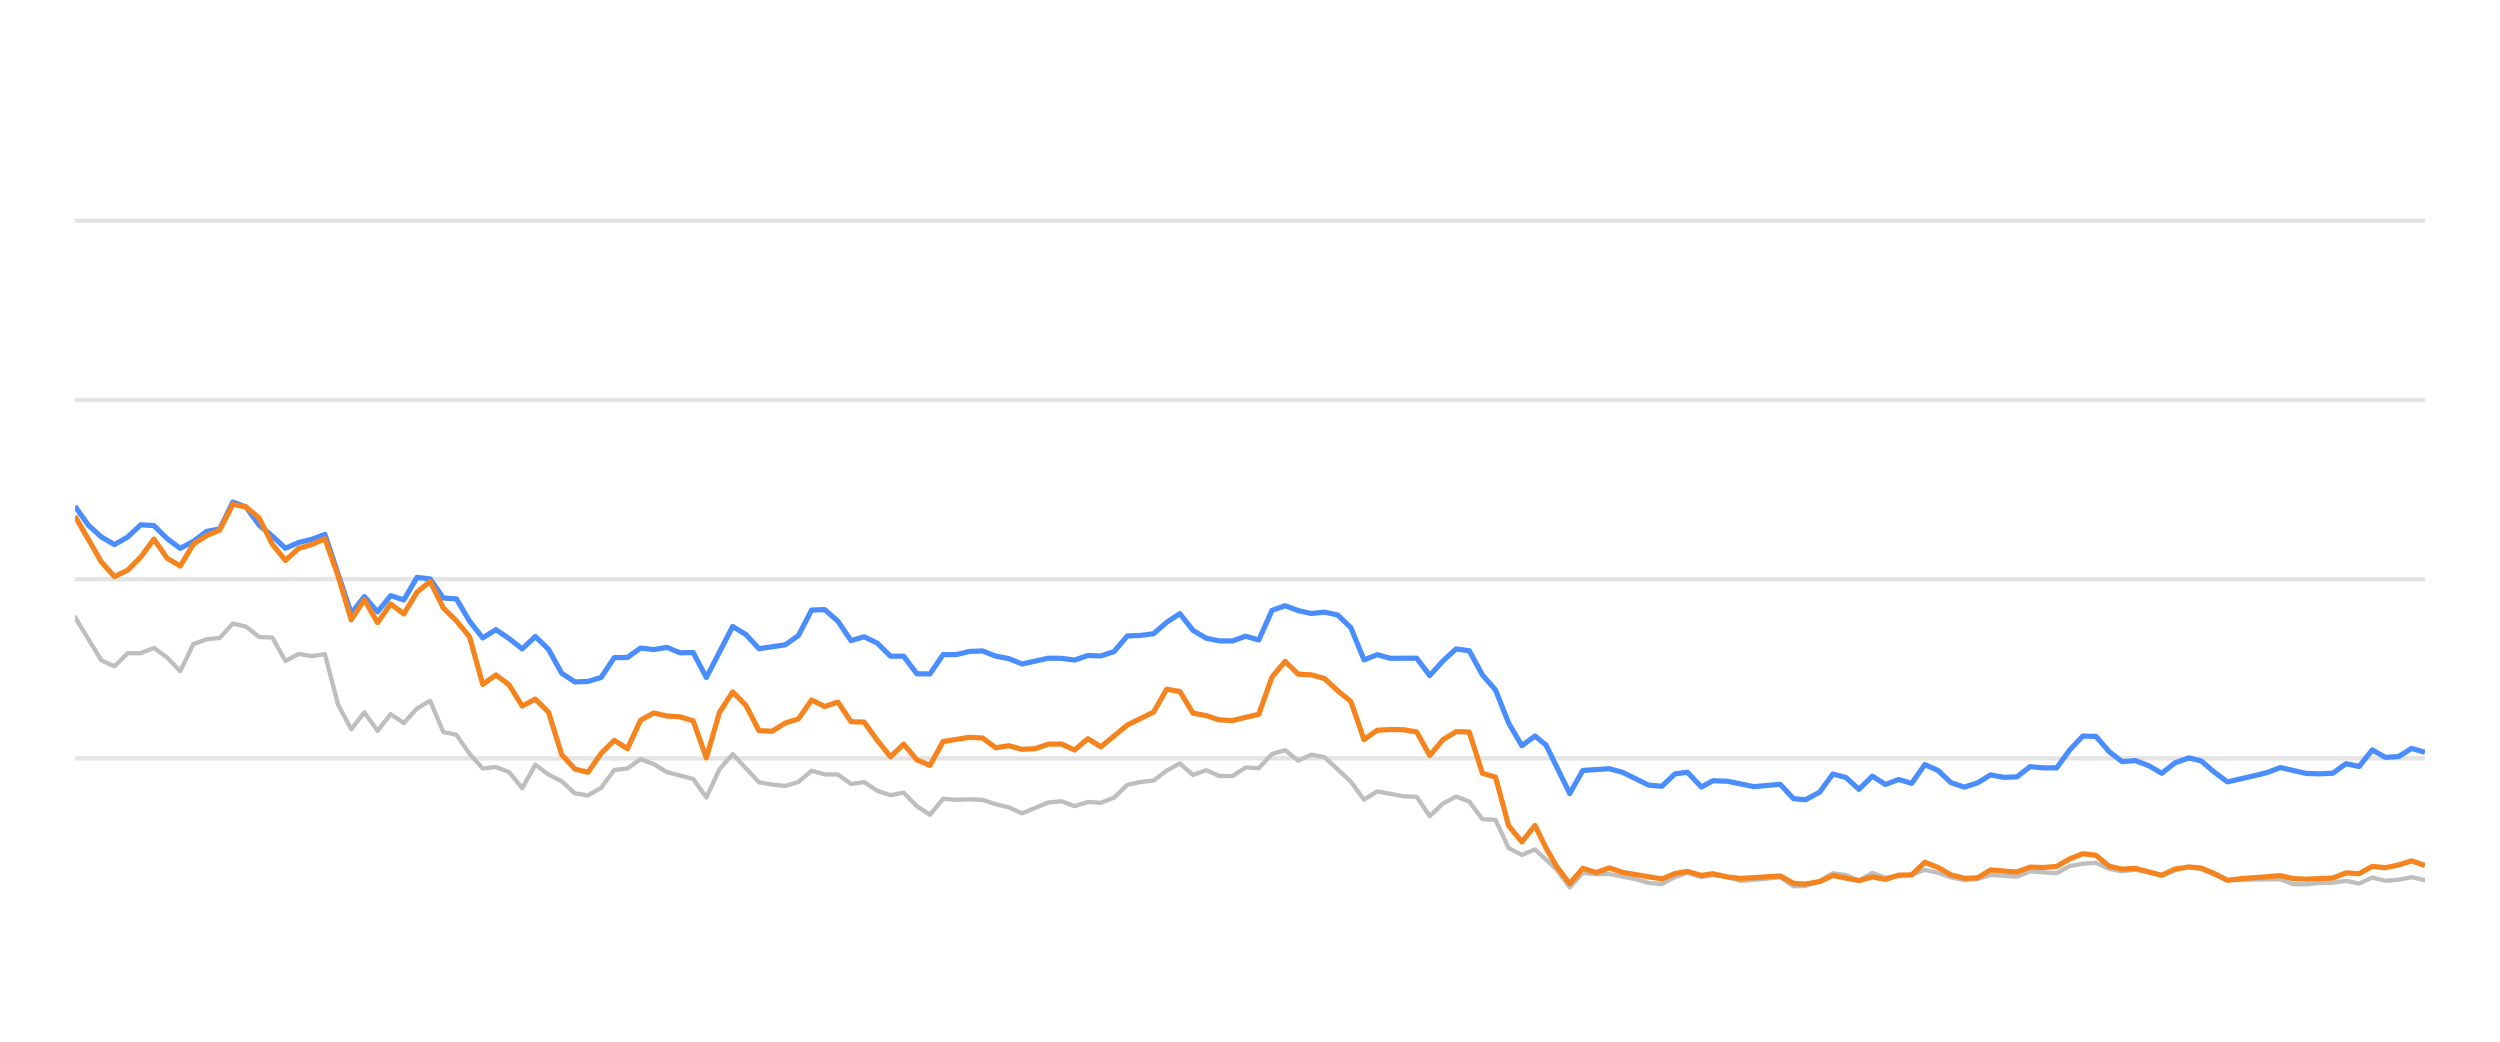
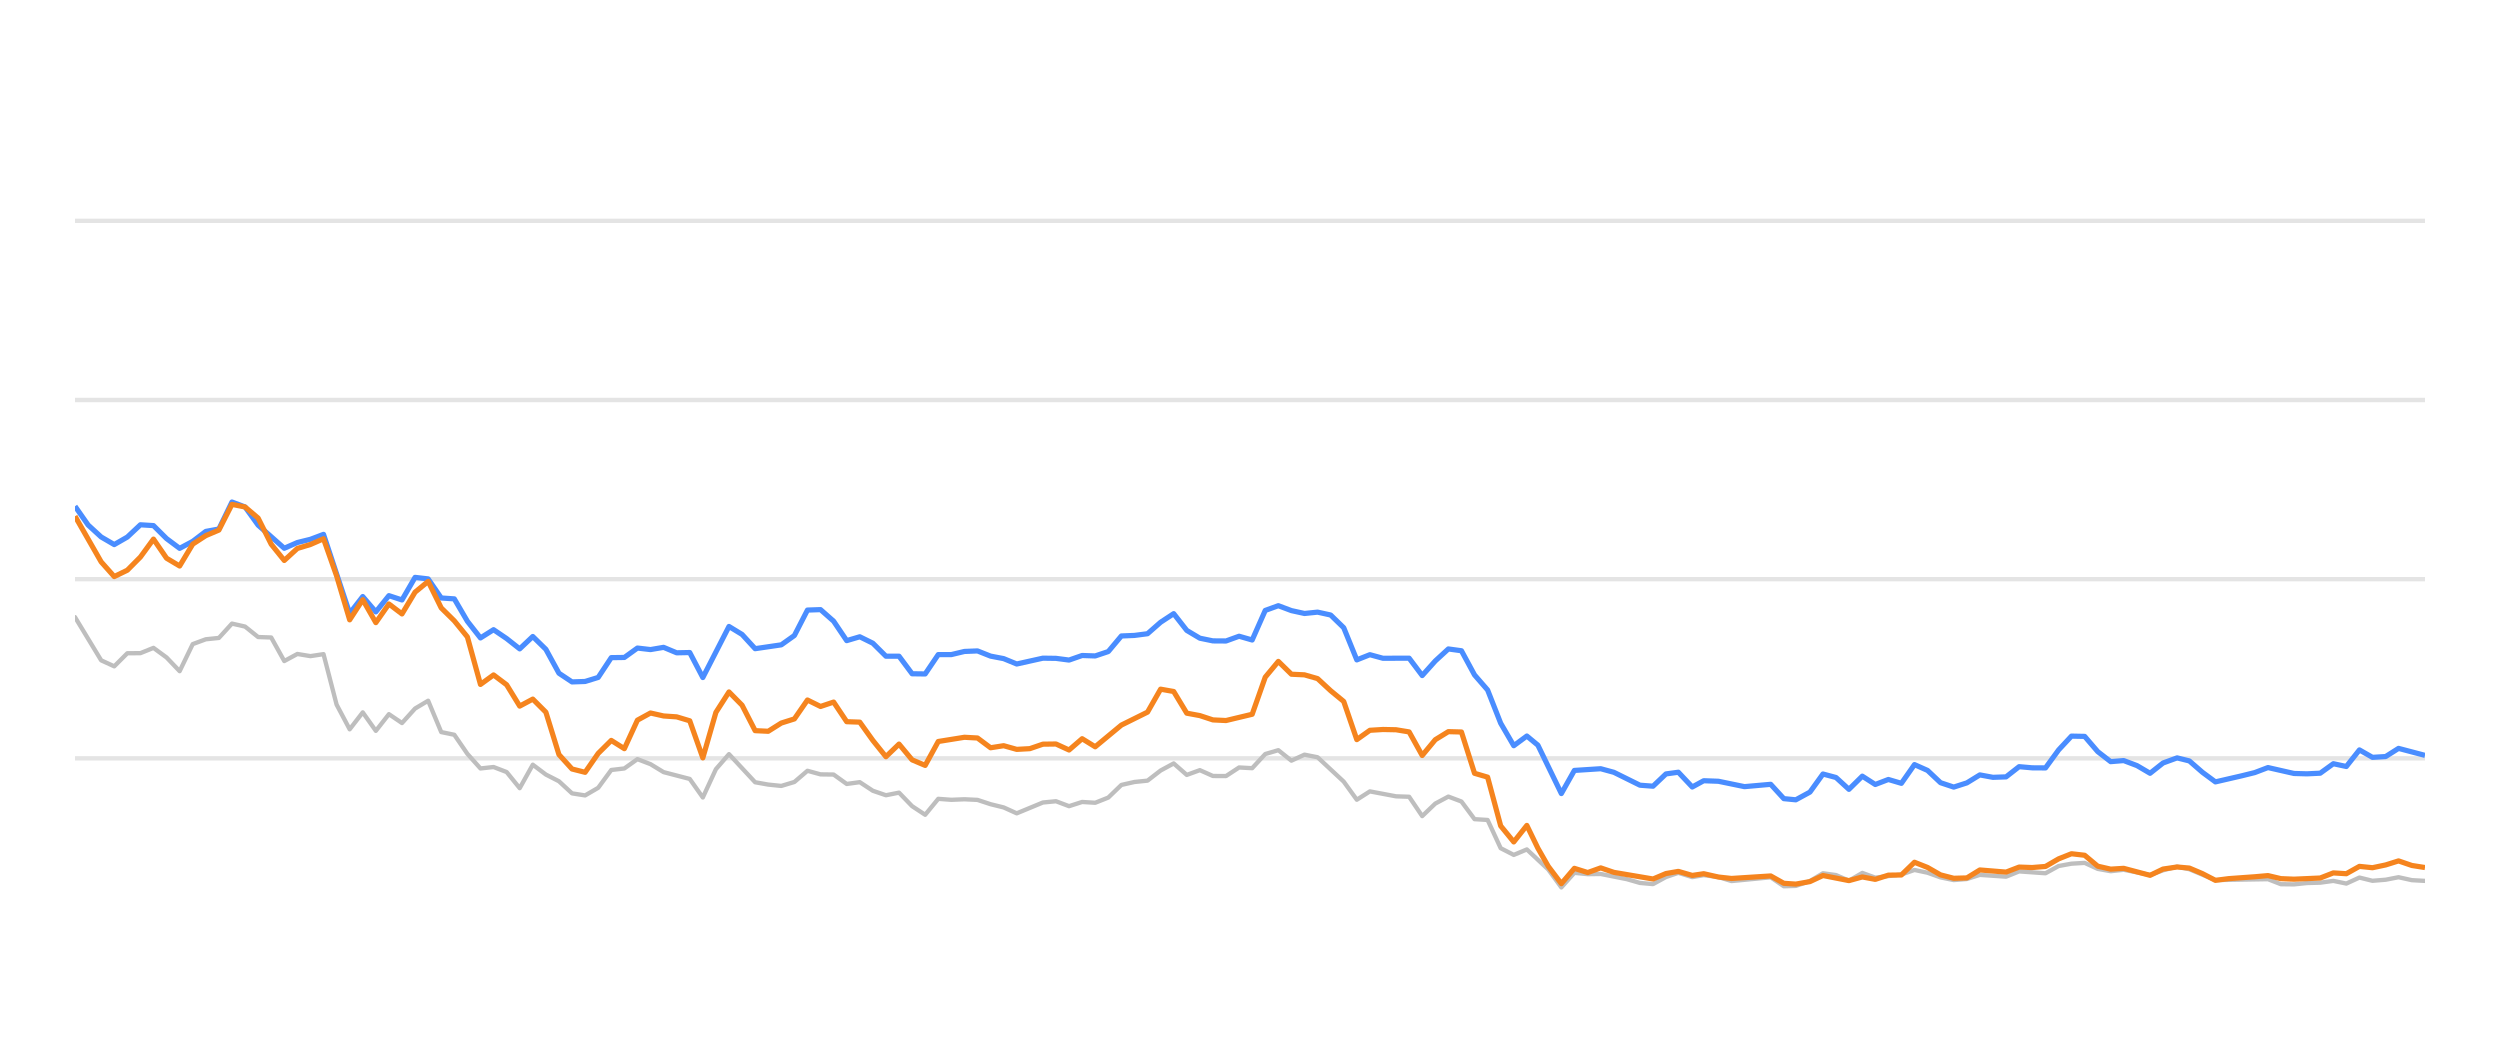
<svg xmlns="http://www.w3.org/2000/svg" width="288pt" height="120pt" viewBox="0 0 288 120" version="1.1">
  <defs>
    <style type="text/css">*{stroke-linejoin: round; stroke-linecap: butt}</style>
  </defs>
  <g id="figure_1">
    <g id="patch_1">
      <path d="M 0 120  L 288 120  L 288 0  L 0 0  L 0 120  z " style="fill: none; opacity: 0" />
    </g>
    <g id="axes_1">
      <g id="patch_2">
        <path d="M 8.64 108  L 279.36 108  L 279.36 4.8  L 8.64 4.8  L 8.64 108  z " style="fill: none" />
      </g>
      <g id="matplotlib.axis_1" />
      <g id="matplotlib.axis_2" />
      <g id="line2d_1">
-         <path d="M 8.64 87.36  L 279.36 87.36  " clip-path="url(#p75f9ea0de2)" style="fill: none; stroke: #b2b2b2; stroke-opacity: 0.35; stroke-width: 0.5; stroke-linecap: square" />
+         <path d="M 8.64 87.36  L 279.36 87.36  " clip-path="url(#p4db631e72a)" style="fill: none; stroke: #b2b2b2; stroke-opacity: 0.35; stroke-width: 0.5; stroke-linecap: square" />
      </g>
      <g id="line2d_2">
-         <path d="M 8.64 66.72  L 279.36 66.72  " clip-path="url(#p75f9ea0de2)" style="fill: none; stroke: #b2b2b2; stroke-opacity: 0.35; stroke-width: 0.5; stroke-linecap: square" />
+         <path d="M 8.64 66.72  L 279.36 66.72  " clip-path="url(#p4db631e72a)" style="fill: none; stroke: #b2b2b2; stroke-opacity: 0.35; stroke-width: 0.5; stroke-linecap: square" />
      </g>
      <g id="line2d_3">
-         <path d="M 8.64 46.08  L 279.36 46.08  " clip-path="url(#p75f9ea0de2)" style="fill: none; stroke: #b2b2b2; stroke-opacity: 0.35; stroke-width: 0.5; stroke-linecap: square" />
+         <path d="M 8.64 46.08  L 279.36 46.08  " clip-path="url(#p4db631e72a)" style="fill: none; stroke: #b2b2b2; stroke-opacity: 0.35; stroke-width: 0.5; stroke-linecap: square" />
      </g>
      <g id="line2d_4">
-         <path d="M 8.64 25.44  L 279.36 25.44  " clip-path="url(#p75f9ea0de2)" style="fill: none; stroke: #b2b2b2; stroke-opacity: 0.35; stroke-width: 0.5; stroke-linecap: square" />
+         <path d="M 8.64 25.44  L 279.36 25.44  " clip-path="url(#p4db631e72a)" style="fill: none; stroke: #b2b2b2; stroke-opacity: 0.35; stroke-width: 0.5; stroke-linecap: square" />
      </g>
      <g id="line2d_5">
-         <path d="M 8.64 71.096  L 11.671 76.07  L 13.186 76.761  L 14.701 75.255  L 16.216 75.244  L 17.732 74.635  L 19.247 75.74  L 20.762 77.319  L 22.277 74.202  L 23.793 73.645  L 25.308 73.49  L 26.823 71.839  L 28.338 72.179  L 29.854 73.387  L 31.369 73.438  L 32.884 76.152  L 34.399 75.337  L 35.915 75.585  L 37.43 75.358  L 38.945 81.168  L 40.46 84.016  L 41.976 82.066  L 43.491 84.192  L 45.006 82.272  L 46.521 83.294  L 48.037 81.622  L 49.552 80.724  L 51.067 84.336  L 52.582 84.646  L 54.098 86.844  L 55.613 88.526  L 57.128 88.361  L 58.643 88.939  L 60.159 90.797  L 61.674 88.093  L 63.189 89.228  L 64.704 90.002  L 66.22 91.395  L 67.735 91.632  L 69.25 90.755  L 70.765 88.702  L 72.281 88.526  L 73.796 87.453  L 75.311 88.031  L 76.826 88.949  L 79.857 89.734  L 81.372 91.87  L 82.887 88.609  L 84.403 86.875  L 87.433 90.115  L 88.948 90.384  L 90.464 90.539  L 91.979 90.084  L 93.494 88.794  L 95.009 89.207  L 96.525 89.228  L 98.04 90.312  L 99.555 90.105  L 101.07 91.096  L 102.586 91.612  L 104.101 91.313  L 105.616 92.871  L 107.131 93.862  L 108.647 92.025  L 110.162 92.138  L 111.677 92.076  L 113.192 92.148  L 114.708 92.644  L 116.223 93.015  L 117.738 93.696  L 120.769 92.448  L 122.284 92.303  L 123.799 92.871  L 125.314 92.386  L 126.83 92.479  L 128.345 91.88  L 129.86 90.425  L 131.375 90.084  L 132.891 89.93  L 134.406 88.764  L 135.921 87.948  L 137.436 89.269  L 138.952 88.722  L 140.467 89.393  L 141.982 89.403  L 143.497 88.413  L 145.013 88.495  L 146.528 86.865  L 148.043 86.421  L 149.558 87.628  L 151.074 86.937  L 152.589 87.236  L 155.619 90.043  L 157.135 92.128  L 158.65 91.168  L 161.68 91.736  L 163.196 91.787  L 164.711 94.016  L 166.226 92.572  L 167.741 91.767  L 169.257 92.334  L 170.772 94.367  L 172.287 94.46  L 173.802 97.711  L 175.318 98.485  L 176.833 97.855  L 179.316 100.167  L 180.831 102.231  L 182.34 100.549  L 183.889 100.704  L 185.392 100.683  L 188.428 101.282  L 189.938 101.715  L 191.453 101.849  L 192.95 101.034  L 194.385 100.549  L 195.998 101.044  L 197.322 100.817  L 199.026 101.034  L 200.539 101.498  L 205.084 101.065  L 206.604 102.097  L 207.991 102.056  L 209.629 101.498  L 211.137 100.601  L 212.65 100.807  L 214.147 101.457  L 215.697 100.559  L 217.196 101.106  L 220.222 100.745  L 221.74 100.219  L 223.255 100.539  L 224.759 101.075  L 226.289 101.385  L 227.808 101.261  L 229.314 100.786  L 232.35 100.993  L 233.862 100.384  L 236.92 100.601  L 238.439 99.765  L 239.928 99.496  L 241.455 99.403  L 242.97 100.095  L 244.471 100.363  L 245.977 100.198  L 249.034 100.797  L 250.535 100.26  L 252.163 99.837  L 253.584 100.136  L 256.602 101.385  L 262.691 101.282  L 264.187 101.86  L 265.704 101.88  L 267.206 101.725  L 268.744 101.684  L 270.263 101.478  L 271.769 101.787  L 273.286 101.096  L 274.796 101.467  L 276.325 101.344  L 277.818 101.055  L 279.36 101.395  L 279.36 101.395  " clip-path="url(#p75f9ea0de2)" style="fill: none; stroke: #bebebe; stroke-width: 0.5; stroke-linecap: round" />
+         <path d="M 8.64 71.096  L 11.654 76.07  L 13.16 76.761  L 14.667 75.255  L 16.174 75.244  L 17.681 74.635  L 19.187 75.74  L 20.694 77.319  L 22.201 74.202  L 23.708 73.645  L 25.215 73.49  L 26.721 71.839  L 28.228 72.179  L 29.735 73.387  L 31.242 73.438  L 32.748 76.152  L 34.255 75.337  L 35.762 75.585  L 37.269 75.358  L 38.775 81.168  L 40.282 84.016  L 41.789 82.066  L 43.296 84.192  L 44.803 82.272  L 46.309 83.294  L 47.816 81.622  L 49.323 80.724  L 50.83 84.336  L 52.336 84.646  L 53.843 86.844  L 55.35 88.526  L 56.857 88.361  L 58.364 88.939  L 59.87 90.797  L 61.377 88.093  L 62.884 89.228  L 64.391 90.002  L 65.897 91.395  L 67.404 91.632  L 68.911 90.755  L 70.418 88.702  L 71.925 88.526  L 73.431 87.453  L 74.938 88.031  L 76.445 88.949  L 79.458 89.734  L 80.965 91.87  L 82.472 88.609  L 83.979 86.875  L 86.992 90.115  L 88.499 90.384  L 90.006 90.539  L 91.513 90.084  L 93.019 88.794  L 94.526 89.207  L 96.033 89.228  L 97.54 90.312  L 99.046 90.105  L 100.553 91.096  L 102.06 91.612  L 103.567 91.313  L 105.074 92.871  L 106.58 93.862  L 108.087 92.025  L 109.594 92.138  L 111.101 92.076  L 112.607 92.148  L 114.114 92.644  L 115.621 93.015  L 117.128 93.696  L 120.141 92.448  L 121.648 92.303  L 123.155 92.871  L 124.662 92.386  L 126.168 92.479  L 127.675 91.88  L 129.182 90.425  L 130.689 90.084  L 132.196 89.93  L 133.702 88.764  L 135.209 87.948  L 136.716 89.269  L 138.223 88.722  L 139.729 89.393  L 141.236 89.403  L 142.743 88.413  L 144.25 88.495  L 145.756 86.865  L 147.263 86.421  L 148.77 87.628  L 150.277 86.937  L 151.784 87.236  L 154.797 90.043  L 156.304 92.128  L 157.811 91.168  L 160.824 91.736  L 162.331 91.787  L 163.838 94.016  L 165.345 92.572  L 166.851 91.767  L 168.358 92.334  L 169.865 94.367  L 171.372 94.46  L 172.878 97.711  L 174.385 98.485  L 175.892 97.855  L 178.361 100.167  L 179.867 102.231  L 181.368 100.549  L 182.909 100.704  L 184.403 100.683  L 187.422 101.282  L 188.924 101.715  L 190.43 101.849  L 191.919 101.034  L 193.346 100.549  L 194.949 101.044  L 196.267 100.817  L 197.961 101.034  L 199.465 101.498  L 203.985 101.065  L 205.496 102.097  L 206.876 102.056  L 208.504 101.498  L 210.005 100.601  L 211.508 100.807  L 212.997 101.457  L 214.538 100.559  L 216.03 101.106  L 219.038 100.745  L 220.548 100.219  L 222.054 100.539  L 223.55 101.075  L 225.071 101.385  L 226.582 101.261  L 228.079 100.786  L 231.098 100.993  L 232.602 100.384  L 235.642 100.601  L 237.154 99.765  L 238.634 99.496  L 240.152 99.403  L 241.659 100.095  L 243.151 100.363  L 244.649 100.198  L 247.689 100.797  L 249.182 100.26  L 250.801 99.837  L 252.214 100.136  L 255.215 101.385  L 261.27 101.282  L 262.757 101.86  L 264.266 101.88  L 265.759 101.725  L 267.289 101.684  L 268.8 101.478  L 270.297 101.787  L 271.806 101.096  L 273.307 101.467  L 274.828 101.344  L 276.312 101.055  L 277.846 101.395  L 279.36 101.478  L 279.36 101.478  " clip-path="url(#p4db631e72a)" style="fill: none; stroke: #bebebe; stroke-width: 0.5; stroke-linecap: round" />
      </g>
      <g id="line2d_6">
-         <path d="M 8.64 58.32  L 10.155 60.476  L 11.671 61.859  L 13.186 62.736  L 14.701 61.87  L 16.216 60.456  L 17.732 60.549  L 19.247 62.045  L 20.762 63.17  L 22.277 62.365  L 23.793 61.219  L 25.308 60.941  L 26.823 57.834  L 28.338 58.402  L 29.854 60.497  L 31.369 61.756  L 32.884 63.16  L 34.399 62.499  L 35.915 62.128  L 37.43 61.56  L 40.46 70.662  L 41.976 68.722  L 43.491 70.487  L 45.006 68.619  L 46.521 69.114  L 48.037 66.514  L 49.552 66.689  L 51.067 68.887  L 52.582 68.99  L 54.098 71.57  L 55.613 73.49  L 57.128 72.54  L 58.643 73.562  L 60.159 74.749  L 61.674 73.325  L 63.189 74.801  L 64.704 77.556  L 66.22 78.557  L 67.735 78.505  L 69.25 78.041  L 70.765 75.76  L 72.281 75.74  L 73.796 74.656  L 75.311 74.832  L 76.826 74.574  L 78.342 75.203  L 79.857 75.172  L 81.372 78.051  L 84.403 72.169  L 85.918 73.087  L 87.433 74.728  L 90.464 74.285  L 91.979 73.211  L 93.494 70.28  L 95.009 70.229  L 96.525 71.56  L 98.04 73.8  L 99.555 73.356  L 101.07 74.099  L 102.586 75.595  L 104.101 75.595  L 105.616 77.618  L 107.131 77.639  L 108.647 75.409  L 110.162 75.409  L 111.677 75.048  L 113.192 74.986  L 114.708 75.585  L 116.223 75.874  L 117.738 76.493  L 120.769 75.822  L 122.284 75.843  L 123.799 76.039  L 125.314 75.513  L 126.83 75.564  L 128.345 75.059  L 129.86 73.263  L 131.375 73.201  L 132.891 73.005  L 134.406 71.684  L 135.921 70.693  L 137.436 72.623  L 138.952 73.521  L 140.467 73.83  L 141.982 73.841  L 143.497 73.294  L 145.013 73.727  L 146.528 70.322  L 148.043 69.775  L 149.558 70.342  L 151.074 70.673  L 152.589 70.518  L 154.104 70.848  L 155.619 72.313  L 157.135 76.018  L 158.65 75.42  L 160.165 75.833  L 163.196 75.822  L 164.711 77.824  L 166.226 76.142  L 167.741 74.759  L 169.257 74.966  L 170.772 77.752  L 172.287 79.486  L 173.802 83.315  L 175.318 85.905  L 176.833 84.79  L 178.112 85.843  L 180.831 91.416  L 182.34 88.753  L 185.392 88.557  L 186.916 88.97  L 189.938 90.456  L 191.453 90.57  L 192.95 89.156  L 194.385 88.96  L 195.998 90.662  L 197.322 89.94  L 199.026 90.002  L 202.045 90.621  L 205.084 90.353  L 206.604 92.004  L 207.991 92.138  L 209.629 91.251  L 211.137 89.166  L 212.65 89.568  L 214.147 90.931  L 215.697 89.414  L 217.196 90.373  L 218.715 89.796  L 220.222 90.239  L 221.74 88.082  L 223.255 88.753  L 224.759 90.167  L 226.289 90.673  L 227.808 90.188  L 229.314 89.269  L 230.829 89.548  L 232.35 89.496  L 233.862 88.32  L 235.375 88.454  L 236.92 88.464  L 238.439 86.39  L 239.928 84.801  L 241.455 84.832  L 242.97 86.586  L 244.471 87.742  L 245.977 87.618  L 247.515 88.196  L 249.034 89.083  L 250.535 87.897  L 252.163 87.308  L 253.584 87.659  L 255.101 88.97  L 256.602 90.074  L 259.657 89.372  L 261.163 89.001  L 262.691 88.423  L 265.704 89.104  L 267.206 89.145  L 268.744 89.073  L 270.263 87.979  L 271.769 88.299  L 273.286 86.39  L 274.796 87.246  L 276.325 87.154  L 277.818 86.214  L 279.36 86.669  L 279.36 86.669  " clip-path="url(#p75f9ea0de2)" style="fill: none; stroke: #4a8dff; stroke-width: 0.6" />
+         <path d="M 8.64 58.32  L 10.147 60.476  L 11.654 61.859  L 13.16 62.736  L 14.667 61.87  L 16.174 60.456  L 17.681 60.549  L 19.187 62.045  L 20.694 63.17  L 22.201 62.365  L 23.708 61.219  L 25.215 60.941  L 26.721 57.834  L 28.228 58.402  L 29.735 60.497  L 32.748 63.16  L 34.255 62.499  L 35.762 62.128  L 37.269 61.56  L 40.282 70.662  L 41.789 68.722  L 43.296 70.487  L 44.803 68.619  L 46.309 69.114  L 47.816 66.514  L 49.323 66.689  L 50.83 68.887  L 52.336 68.99  L 53.843 71.57  L 55.35 73.49  L 56.857 72.54  L 58.364 73.562  L 59.87 74.749  L 61.377 73.325  L 62.884 74.801  L 64.391 77.556  L 65.897 78.557  L 67.404 78.505  L 68.911 78.041  L 70.418 75.76  L 71.925 75.74  L 73.431 74.656  L 74.938 74.832  L 76.445 74.574  L 77.952 75.203  L 79.458 75.172  L 80.965 78.051  L 83.979 72.169  L 85.486 73.087  L 86.992 74.728  L 90.006 74.285  L 91.513 73.211  L 93.019 70.28  L 94.526 70.229  L 96.033 71.56  L 97.54 73.8  L 99.046 73.356  L 100.553 74.099  L 102.06 75.595  L 103.567 75.595  L 105.074 77.618  L 106.58 77.639  L 108.087 75.409  L 109.594 75.409  L 111.101 75.048  L 112.607 74.986  L 114.114 75.585  L 115.621 75.874  L 117.128 76.493  L 120.141 75.822  L 121.648 75.843  L 123.155 76.039  L 124.662 75.513  L 126.168 75.564  L 127.675 75.059  L 129.182 73.263  L 130.689 73.201  L 132.196 73.005  L 133.702 71.684  L 135.209 70.693  L 136.716 72.623  L 138.223 73.521  L 139.729 73.83  L 141.236 73.841  L 142.743 73.294  L 144.25 73.727  L 145.756 70.322  L 147.263 69.775  L 148.77 70.342  L 150.277 70.673  L 151.784 70.518  L 153.29 70.848  L 154.797 72.313  L 156.304 76.018  L 157.811 75.42  L 159.317 75.833  L 162.331 75.822  L 163.838 77.824  L 165.345 76.142  L 166.851 74.759  L 168.358 74.966  L 169.865 77.752  L 171.372 79.486  L 172.878 83.315  L 174.385 85.905  L 175.892 84.79  L 177.164 85.843  L 179.867 91.416  L 181.368 88.753  L 184.403 88.557  L 185.919 88.97  L 188.924 90.456  L 190.43 90.57  L 191.919 89.156  L 193.346 88.96  L 194.949 90.662  L 196.267 89.94  L 197.961 90.002  L 200.963 90.621  L 203.985 90.353  L 205.496 92.004  L 206.876 92.138  L 208.504 91.251  L 210.005 89.166  L 211.508 89.568  L 212.997 90.931  L 214.538 89.414  L 216.03 90.373  L 217.54 89.796  L 219.038 90.239  L 220.548 88.082  L 222.054 88.753  L 223.55 90.167  L 225.071 90.673  L 226.582 90.188  L 228.079 89.269  L 229.586 89.548  L 231.098 89.496  L 232.602 88.32  L 234.107 88.454  L 235.642 88.464  L 237.154 86.39  L 238.634 84.801  L 240.152 84.832  L 241.659 86.586  L 243.151 87.742  L 244.649 87.618  L 246.179 88.196  L 247.689 89.083  L 249.182 87.897  L 250.801 87.308  L 252.214 87.659  L 253.722 88.97  L 255.215 90.074  L 258.253 89.372  L 259.75 89.001  L 261.27 88.423  L 264.266 89.104  L 265.759 89.145  L 267.289 89.073  L 268.8 87.979  L 270.297 88.299  L 271.806 86.39  L 273.307 87.246  L 274.828 87.154  L 276.312 86.214  L 279.36 87.019  L 279.36 87.019  " clip-path="url(#p4db631e72a)" style="fill: none; stroke: #4a8dff; stroke-width: 0.6" />
      </g>
      <g id="line2d_7">
-         <path d="M 8.64 59.465  L 11.671 64.728  L 13.186 66.421  L 14.701 65.688  L 16.216 64.171  L 17.732 62.107  L 19.247 64.305  L 20.762 65.203  L 22.277 62.685  L 23.793 61.704  L 25.308 61.065  L 26.823 58.103  L 28.338 58.402  L 29.854 59.682  L 31.369 62.695  L 32.884 64.563  L 34.399 63.18  L 35.915 62.726  L 37.43 62.066  L 38.945 66.338  L 40.46 71.405  L 41.976 69.083  L 43.491 71.725  L 45.006 69.579  L 46.521 70.724  L 48.037 68.216  L 49.552 66.978  L 51.067 70.033  L 52.582 71.519  L 54.098 73.376  L 55.613 78.846  L 57.128 77.752  L 58.643 78.887  L 60.159 81.343  L 61.674 80.538  L 63.189 82.045  L 64.704 86.927  L 66.22 88.588  L 67.735 88.97  L 69.25 86.792  L 70.765 85.296  L 72.281 86.245  L 73.796 82.964  L 75.311 82.138  L 76.826 82.479  L 78.342 82.582  L 79.857 83.036  L 81.372 87.308  L 82.887 82.066  L 84.403 79.713  L 85.918 81.24  L 87.433 84.171  L 88.948 84.243  L 90.464 83.294  L 91.979 82.819  L 93.494 80.642  L 95.009 81.385  L 96.525 80.879  L 98.04 83.139  L 99.555 83.191  L 101.07 85.296  L 102.586 87.174  L 104.101 85.719  L 105.616 87.535  L 107.131 88.175  L 108.647 85.42  L 111.677 84.935  L 113.192 85.017  L 114.708 86.142  L 116.223 85.905  L 117.738 86.328  L 119.253 86.245  L 120.769 85.729  L 122.284 85.709  L 123.799 86.4  L 125.314 85.1  L 126.83 86.029  L 129.86 83.531  L 132.891 82.035  L 134.406 79.393  L 135.921 79.661  L 137.436 82.159  L 138.952 82.437  L 140.467 82.933  L 141.982 83.005  L 145.013 82.283  L 146.528 78.01  L 148.043 76.194  L 149.558 77.67  L 151.074 77.742  L 152.589 78.175  L 154.104 79.568  L 155.619 80.807  L 157.135 85.203  L 158.65 84.13  L 160.165 84.037  L 161.68 84.068  L 163.196 84.316  L 164.711 87.03  L 166.226 85.213  L 167.741 84.285  L 169.257 84.326  L 170.772 89.083  L 172.287 89.527  L 173.802 95.141  L 175.318 96.989  L 176.833 95.09  L 178.112 97.711  L 179.316 99.806  L 180.831 101.798  L 182.34 100.033  L 183.889 100.518  L 185.392 99.981  L 186.916 100.497  L 191.453 101.261  L 192.95 100.632  L 194.385 100.384  L 195.998 100.848  L 197.322 100.652  L 199.026 101.034  L 200.539 101.199  L 205.084 100.91  L 206.604 101.756  L 207.991 101.849  L 209.629 101.56  L 211.137 100.859  L 214.147 101.447  L 215.697 101.024  L 217.196 101.302  L 218.715 100.817  L 220.222 100.797  L 221.74 99.331  L 223.255 99.93  L 224.759 100.786  L 226.289 101.178  L 227.808 101.137  L 229.314 100.219  L 232.35 100.466  L 233.862 99.888  L 235.375 99.94  L 236.92 99.816  L 238.439 98.939  L 239.928 98.351  L 241.455 98.526  L 242.97 99.785  L 244.471 100.126  L 245.977 100.033  L 249.034 100.838  L 250.535 100.116  L 252.163 99.878  L 253.584 100.002  L 255.101 100.642  L 256.602 101.416  L 258.138 101.22  L 261.163 101.003  L 262.691 100.869  L 264.187 101.22  L 265.704 101.282  L 268.744 101.148  L 270.263 100.559  L 271.769 100.652  L 273.286 99.806  L 274.796 99.961  L 276.325 99.641  L 277.818 99.176  L 279.36 99.703  L 279.36 99.703  " clip-path="url(#p75f9ea0de2)" style="fill: none; stroke: #f5841e; stroke-width: 0.6" />
+         <path d="M 8.64 59.465  L 11.654 64.728  L 13.16 66.421  L 14.667 65.688  L 16.174 64.171  L 17.681 62.107  L 19.187 64.305  L 20.694 65.203  L 22.201 62.685  L 23.708 61.704  L 25.215 61.065  L 26.721 58.103  L 28.228 58.402  L 29.735 59.682  L 31.242 62.695  L 32.748 64.563  L 34.255 63.18  L 35.762 62.726  L 37.269 62.066  L 38.775 66.338  L 40.282 71.405  L 41.789 69.083  L 43.296 71.725  L 44.803 69.579  L 46.309 70.724  L 47.816 68.216  L 49.323 66.978  L 50.83 70.033  L 52.336 71.519  L 53.843 73.376  L 55.35 78.846  L 56.857 77.752  L 58.364 78.887  L 59.87 81.343  L 61.377 80.538  L 62.884 82.045  L 64.391 86.927  L 65.897 88.588  L 67.404 88.97  L 68.911 86.792  L 70.418 85.296  L 71.925 86.245  L 73.431 82.964  L 74.938 82.138  L 76.445 82.479  L 77.952 82.582  L 79.458 83.036  L 80.965 87.308  L 82.472 82.066  L 83.979 79.713  L 85.486 81.24  L 86.992 84.171  L 88.499 84.243  L 90.006 83.294  L 91.513 82.819  L 93.019 80.642  L 94.526 81.385  L 96.033 80.879  L 97.54 83.139  L 99.046 83.191  L 100.553 85.296  L 102.06 87.174  L 103.567 85.719  L 105.074 87.535  L 106.58 88.175  L 108.087 85.42  L 111.101 84.935  L 112.607 85.017  L 114.114 86.142  L 115.621 85.905  L 117.128 86.328  L 118.635 86.245  L 120.141 85.729  L 121.648 85.709  L 123.155 86.4  L 124.662 85.1  L 126.168 86.029  L 129.182 83.531  L 132.196 82.035  L 133.702 79.393  L 135.209 79.661  L 136.716 82.159  L 138.223 82.437  L 139.729 82.933  L 141.236 83.005  L 144.25 82.283  L 145.756 78.01  L 147.263 76.194  L 148.77 77.67  L 150.277 77.742  L 151.784 78.175  L 153.29 79.568  L 154.797 80.807  L 156.304 85.203  L 157.811 84.13  L 159.317 84.037  L 160.824 84.068  L 162.331 84.316  L 163.838 87.03  L 165.345 85.213  L 166.851 84.285  L 168.358 84.326  L 169.865 89.083  L 171.372 89.527  L 172.878 95.141  L 174.385 96.989  L 175.892 95.09  L 177.164 97.711  L 178.361 99.806  L 179.867 101.798  L 181.368 100.033  L 182.909 100.518  L 184.403 99.981  L 185.919 100.497  L 190.43 101.261  L 191.919 100.632  L 193.346 100.384  L 194.949 100.848  L 196.267 100.652  L 197.961 101.034  L 199.465 101.199  L 203.985 100.91  L 205.496 101.756  L 206.876 101.849  L 208.504 101.56  L 210.005 100.859  L 212.997 101.447  L 214.538 101.024  L 216.03 101.302  L 217.54 100.817  L 219.038 100.797  L 220.548 99.331  L 222.054 99.93  L 223.55 100.786  L 225.071 101.178  L 226.582 101.137  L 228.079 100.219  L 231.098 100.466  L 232.602 99.888  L 234.107 99.94  L 235.642 99.816  L 237.154 98.939  L 238.634 98.351  L 240.152 98.526  L 241.659 99.785  L 243.151 100.126  L 244.649 100.033  L 247.689 100.838  L 249.182 100.116  L 250.801 99.878  L 252.214 100.002  L 253.722 100.642  L 255.215 101.416  L 256.742 101.22  L 259.75 101.003  L 261.27 100.869  L 262.757 101.22  L 264.266 101.282  L 267.289 101.148  L 268.8 100.559  L 270.297 100.652  L 271.806 99.806  L 273.307 99.961  L 274.828 99.641  L 276.312 99.176  L 277.846 99.703  L 279.36 99.94  L 279.36 99.94  " clip-path="url(#p4db631e72a)" style="fill: none; stroke: #f5841e; stroke-width: 0.6" />
      </g>
    </g>
  </g>
  <defs>
-     <clipPath id="p75f9ea0de2">
+     <clipPath id="p4db631e72a">
      <rect x="8.64" y="4.8" width="270.72" height="103.2" />
    </clipPath>
  </defs>
</svg>
